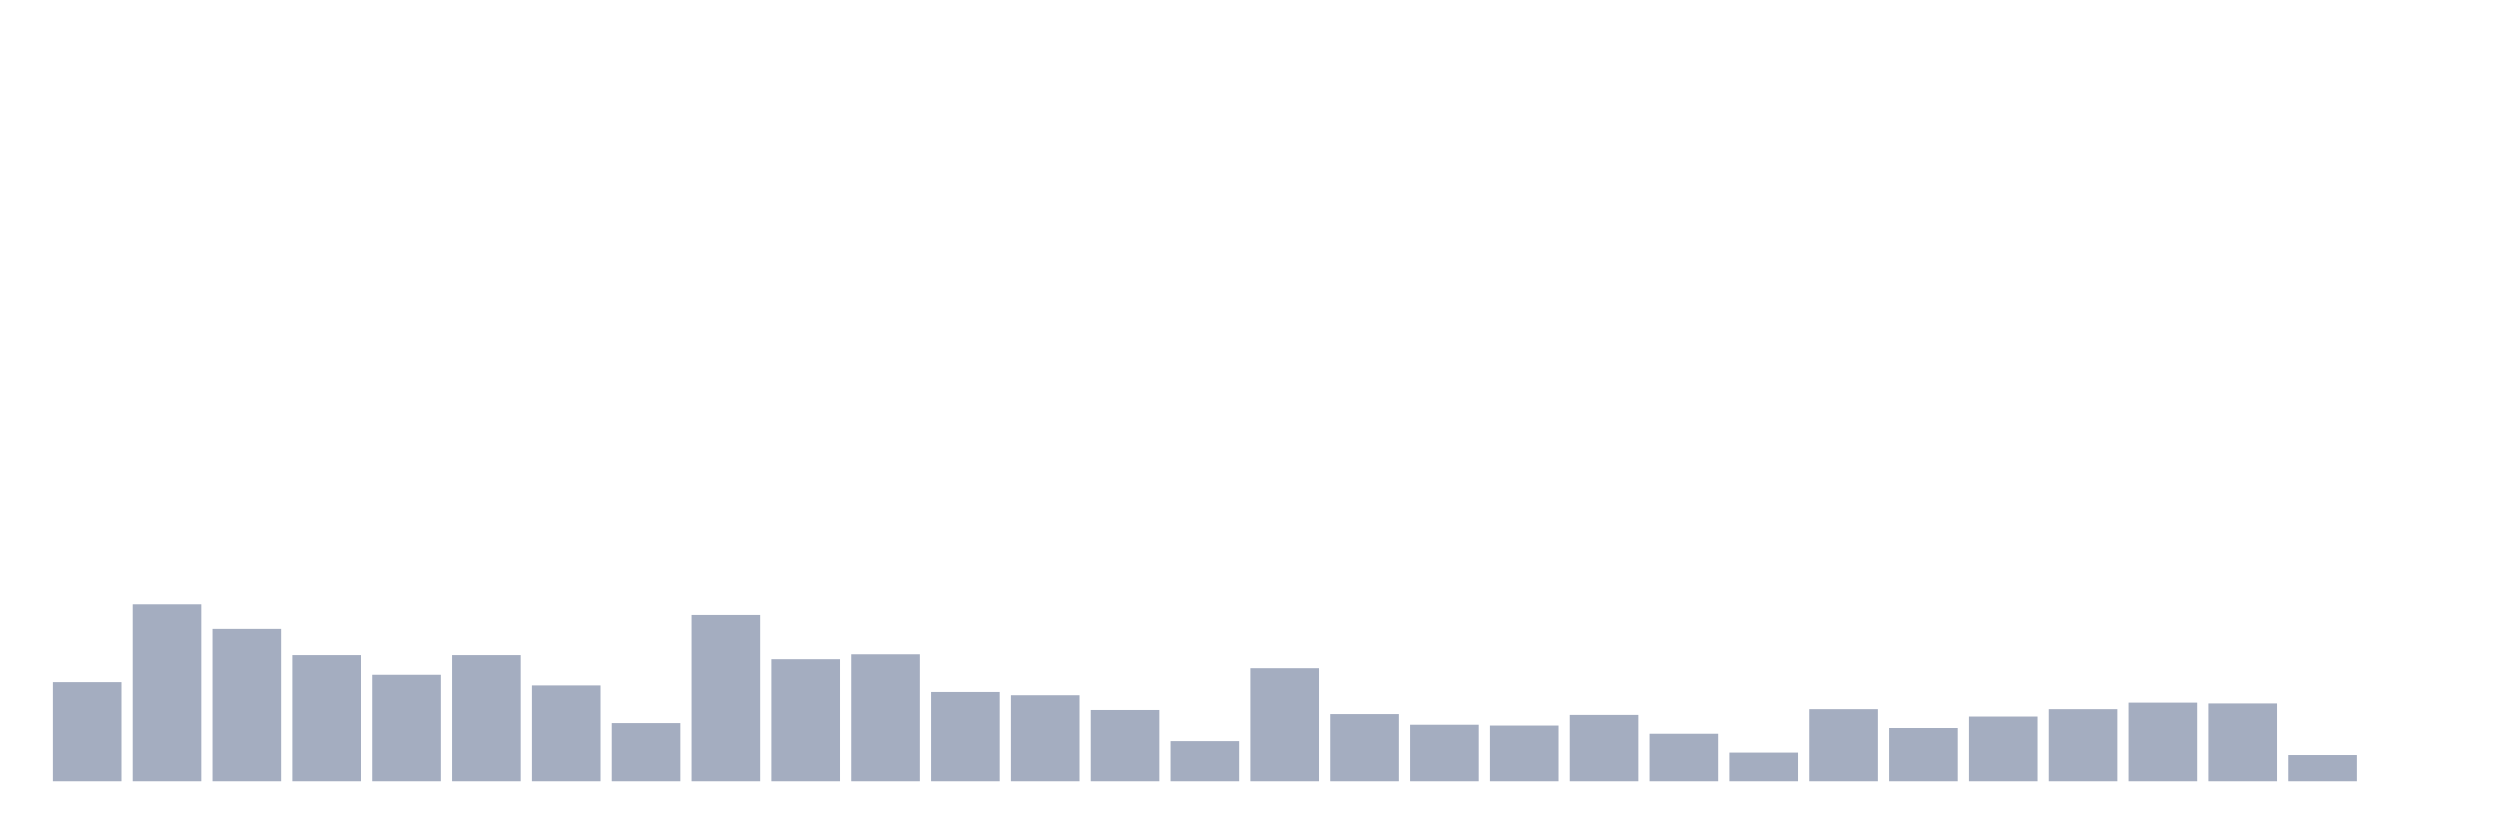
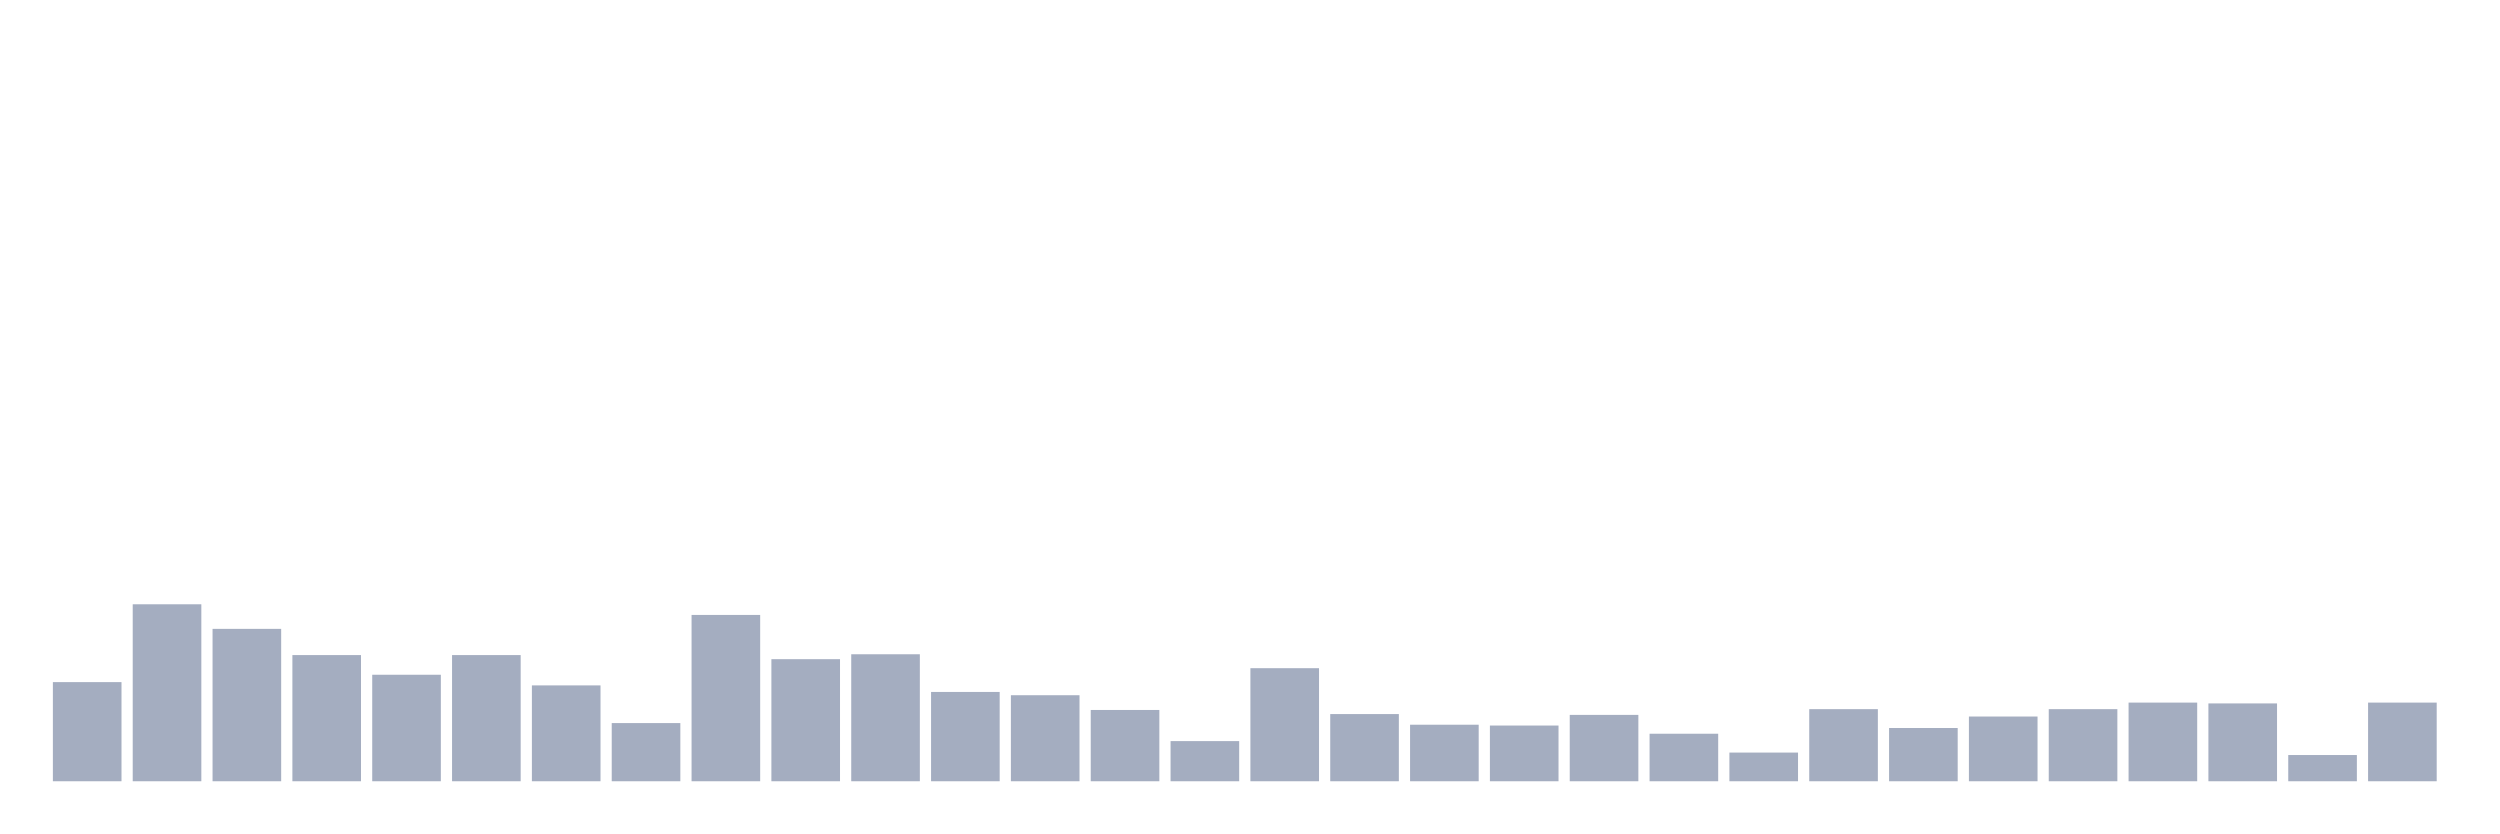
<svg xmlns="http://www.w3.org/2000/svg" viewBox="0 0 480 160">
  <g transform="translate(10,10)">
    <rect class="bar" x="0.153" width="13.175" y="120.966" height="19.034" fill="rgb(164,173,192)" />
    <rect class="bar" x="15.482" width="13.175" y="106.022" height="33.978" fill="rgb(164,173,192)" />
    <rect class="bar" x="30.81" width="13.175" y="110.742" height="29.258" fill="rgb(164,173,192)" />
    <rect class="bar" x="46.138" width="13.175" y="115.775" height="24.225" fill="rgb(164,173,192)" />
    <rect class="bar" x="61.466" width="13.175" y="119.551" height="20.449" fill="rgb(164,173,192)" />
    <rect class="bar" x="76.794" width="13.175" y="115.775" height="24.225" fill="rgb(164,173,192)" />
    <rect class="bar" x="92.123" width="13.175" y="121.596" height="18.404" fill="rgb(164,173,192)" />
    <rect class="bar" x="107.451" width="13.175" y="128.831" height="11.169" fill="rgb(164,173,192)" />
    <rect class="bar" x="122.779" width="13.175" y="108.067" height="31.933" fill="rgb(164,173,192)" />
    <rect class="bar" x="138.107" width="13.175" y="116.562" height="23.438" fill="rgb(164,173,192)" />
    <rect class="bar" x="153.436" width="13.175" y="115.618" height="24.382" fill="rgb(164,173,192)" />
    <rect class="bar" x="168.764" width="13.175" y="122.854" height="17.146" fill="rgb(164,173,192)" />
    <rect class="bar" x="184.092" width="13.175" y="123.483" height="16.517" fill="rgb(164,173,192)" />
    <rect class="bar" x="199.42" width="13.175" y="126.315" height="13.685" fill="rgb(164,173,192)" />
    <rect class="bar" x="214.748" width="13.175" y="132.292" height="7.708" fill="rgb(164,173,192)" />
    <rect class="bar" x="230.077" width="13.175" y="118.292" height="21.708" fill="rgb(164,173,192)" />
    <rect class="bar" x="245.405" width="13.175" y="127.101" height="12.899" fill="rgb(164,173,192)" />
    <rect class="bar" x="260.733" width="13.175" y="129.146" height="10.854" fill="rgb(164,173,192)" />
    <rect class="bar" x="276.061" width="13.175" y="129.303" height="10.697" fill="rgb(164,173,192)" />
    <rect class="bar" x="291.39" width="13.175" y="127.258" height="12.742" fill="rgb(164,173,192)" />
    <rect class="bar" x="306.718" width="13.175" y="130.876" height="9.124" fill="rgb(164,173,192)" />
    <rect class="bar" x="322.046" width="13.175" y="134.494" height="5.506" fill="rgb(164,173,192)" />
    <rect class="bar" x="337.374" width="13.175" y="126.157" height="13.843" fill="rgb(164,173,192)" />
    <rect class="bar" x="352.702" width="13.175" y="129.775" height="10.225" fill="rgb(164,173,192)" />
    <rect class="bar" x="368.031" width="13.175" y="127.573" height="12.427" fill="rgb(164,173,192)" />
    <rect class="bar" x="383.359" width="13.175" y="126.157" height="13.843" fill="rgb(164,173,192)" />
    <rect class="bar" x="398.687" width="13.175" y="124.899" height="15.101" fill="rgb(164,173,192)" />
    <rect class="bar" x="414.015" width="13.175" y="125.056" height="14.944" fill="rgb(164,173,192)" />
    <rect class="bar" x="429.344" width="13.175" y="134.966" height="5.034" fill="rgb(164,173,192)" />
-     <rect class="bar" x="444.672" width="13.175" y="140" height="0" fill="rgb(164,173,192)" />
+     <rect class="bar" x="444.672" width="13.175" y="124.899" height="15.101" fill="rgb(164,173,192)" />
  </g>
</svg>
